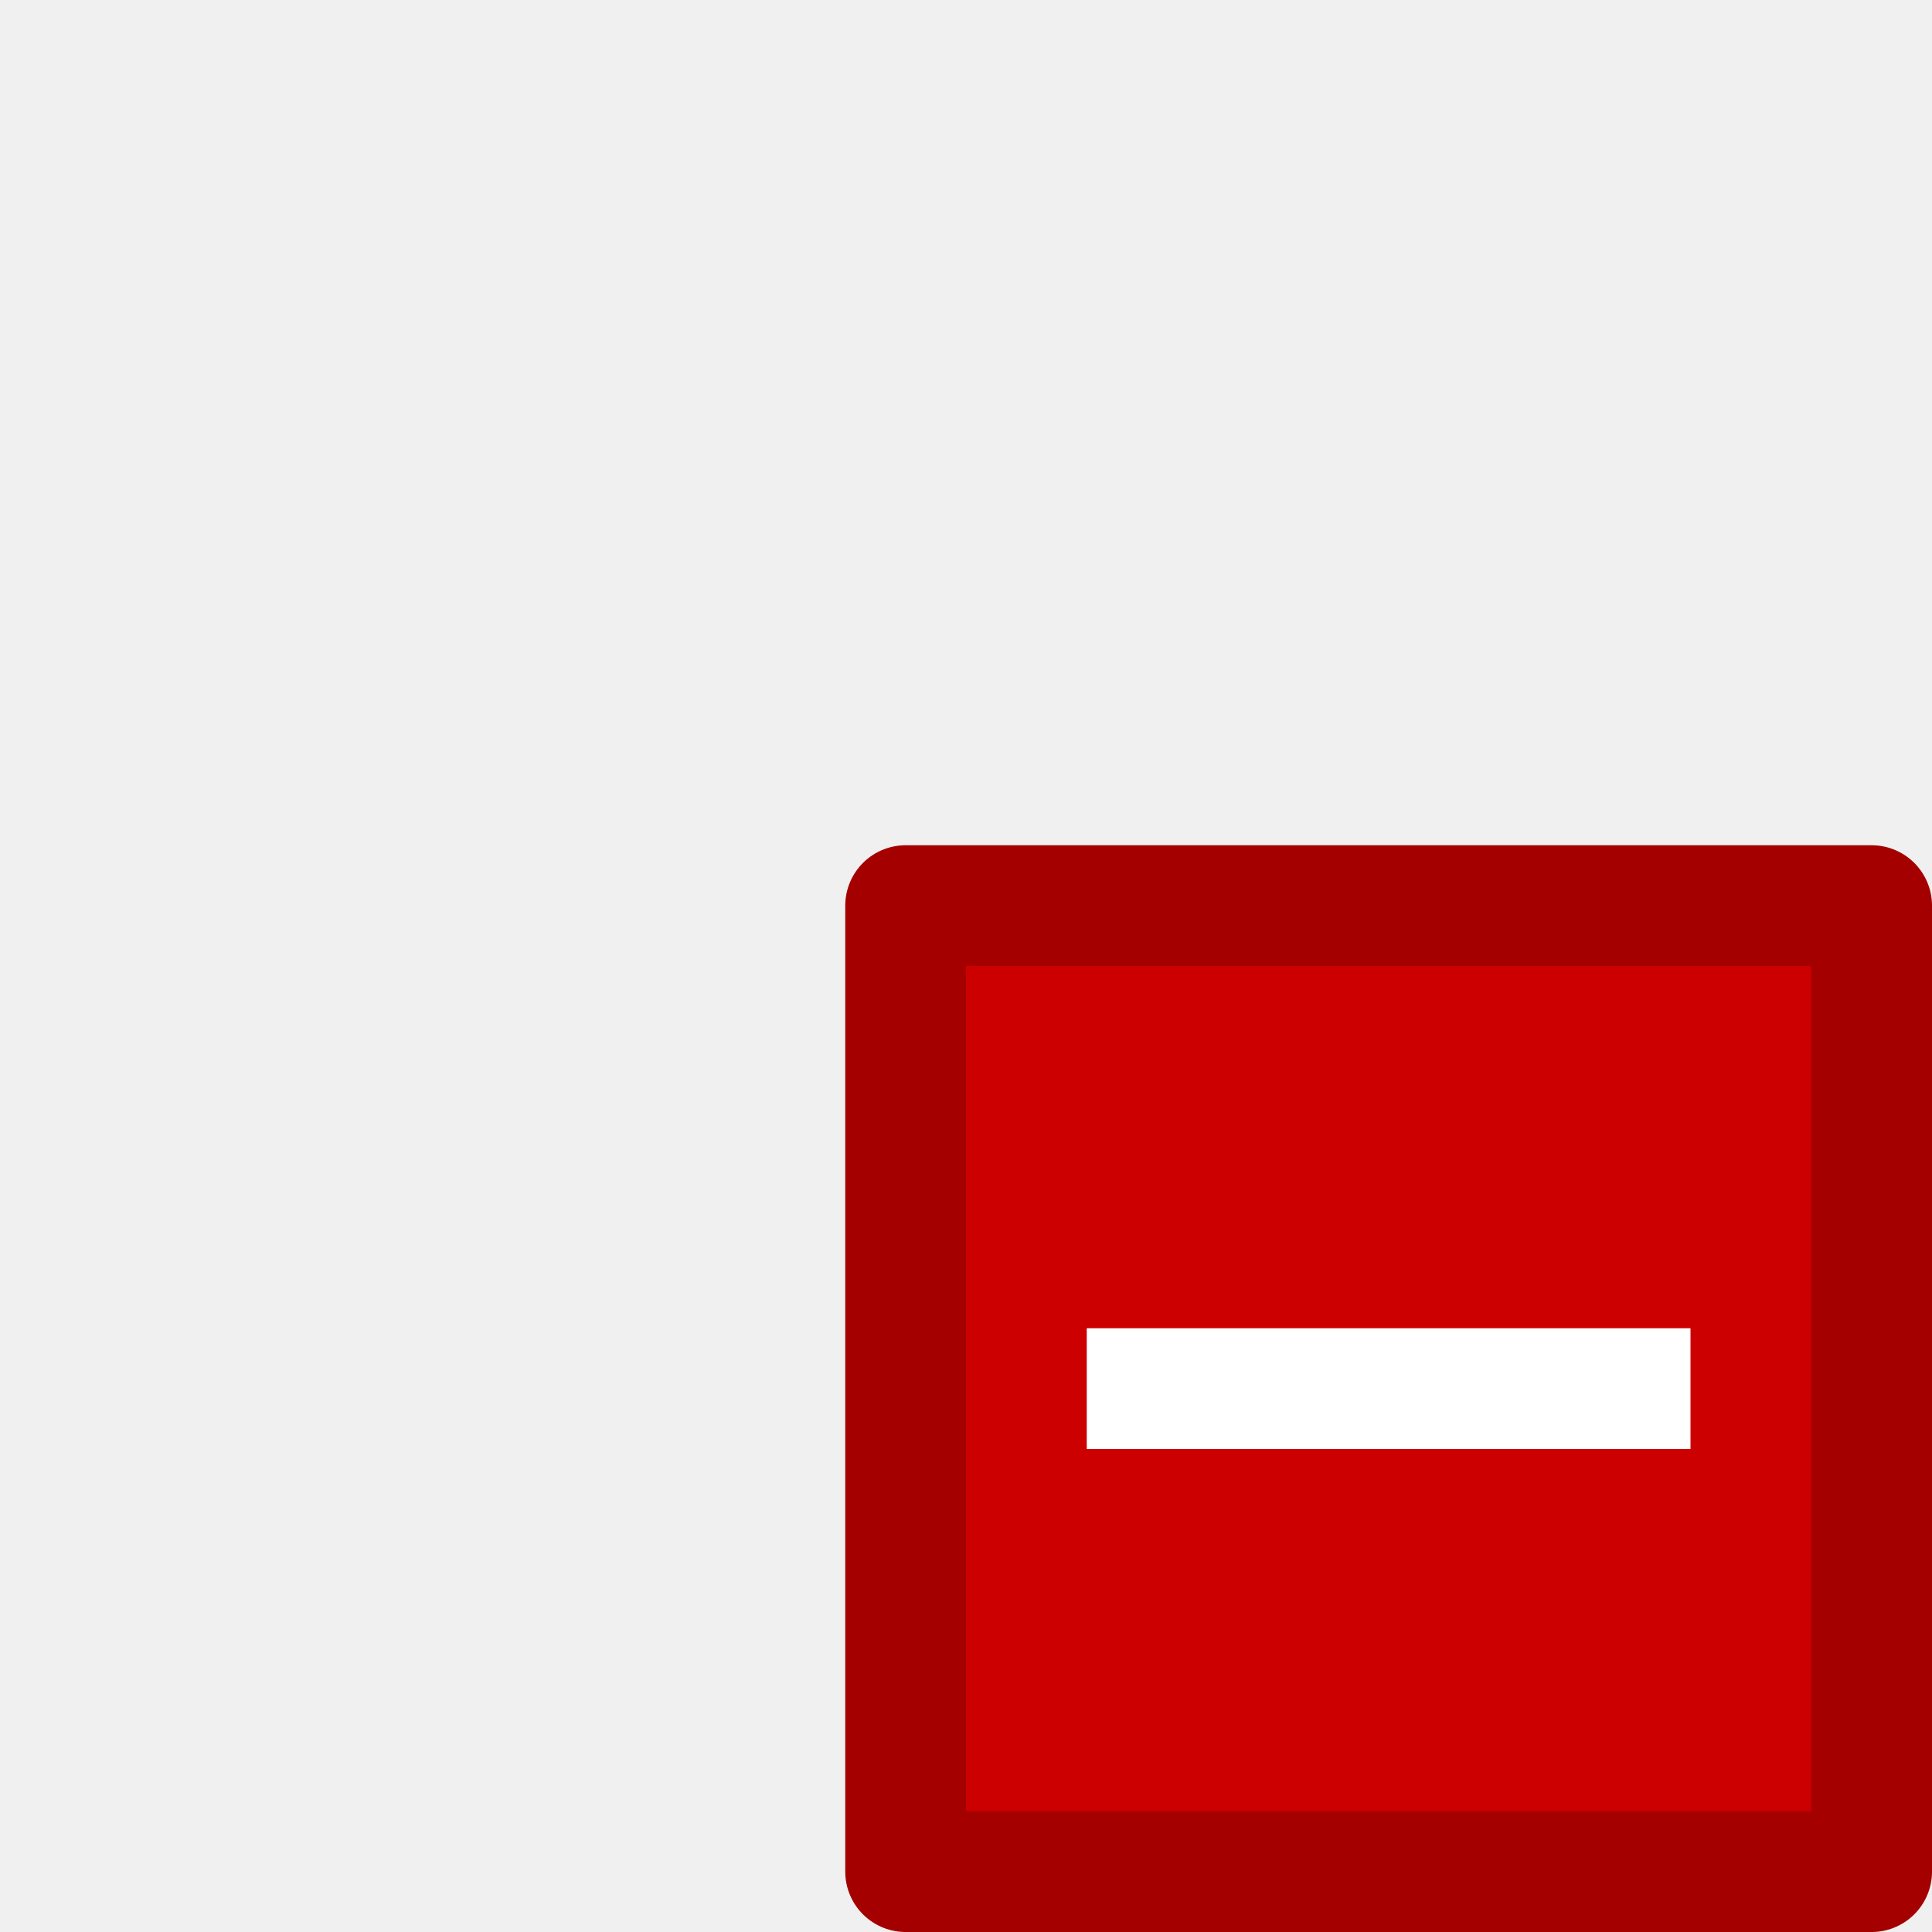
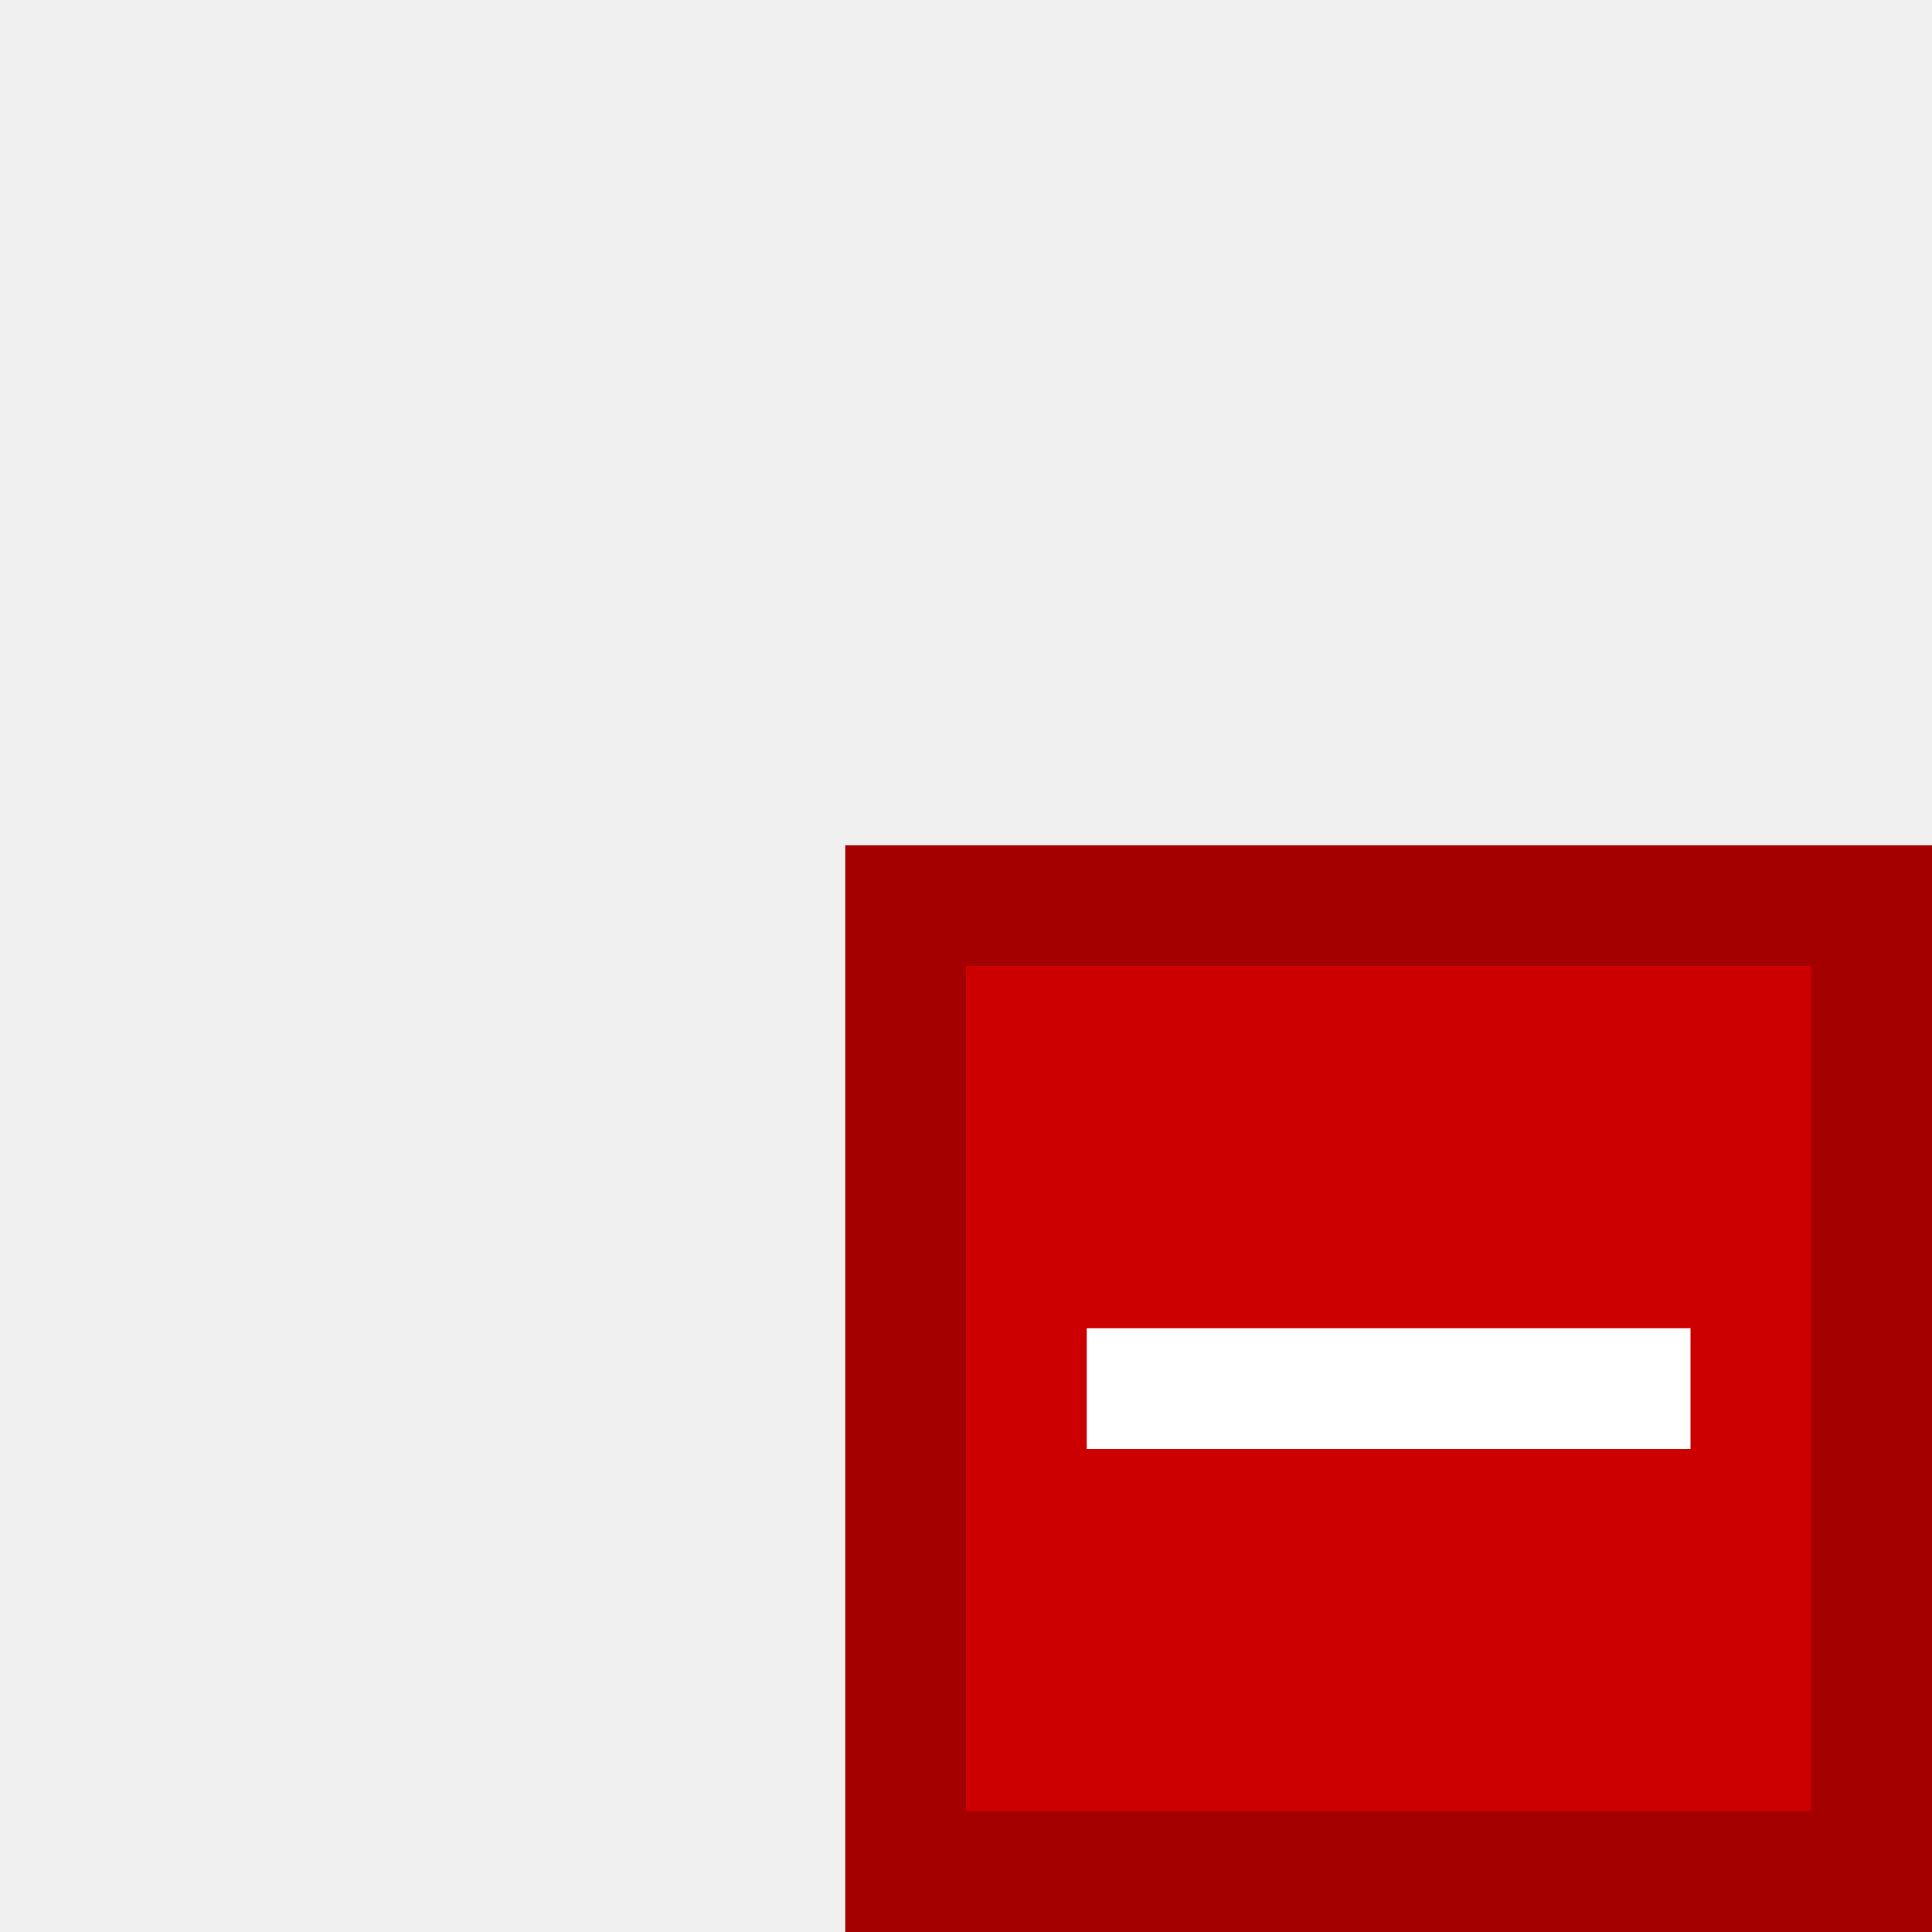
<svg xmlns="http://www.w3.org/2000/svg" width="16" height="16">
-   <rect width="8" height="8" x="7.5" y="7.5" fill="#c00" stroke="#a40000" stroke-linejoin="round" />
+   <rect width="8" height="8" x="7.5" y="7.5" fill="#c00" stroke="#a40000" />
  <path d="M9 11.5h5" stroke="#fff" />
</svg>
